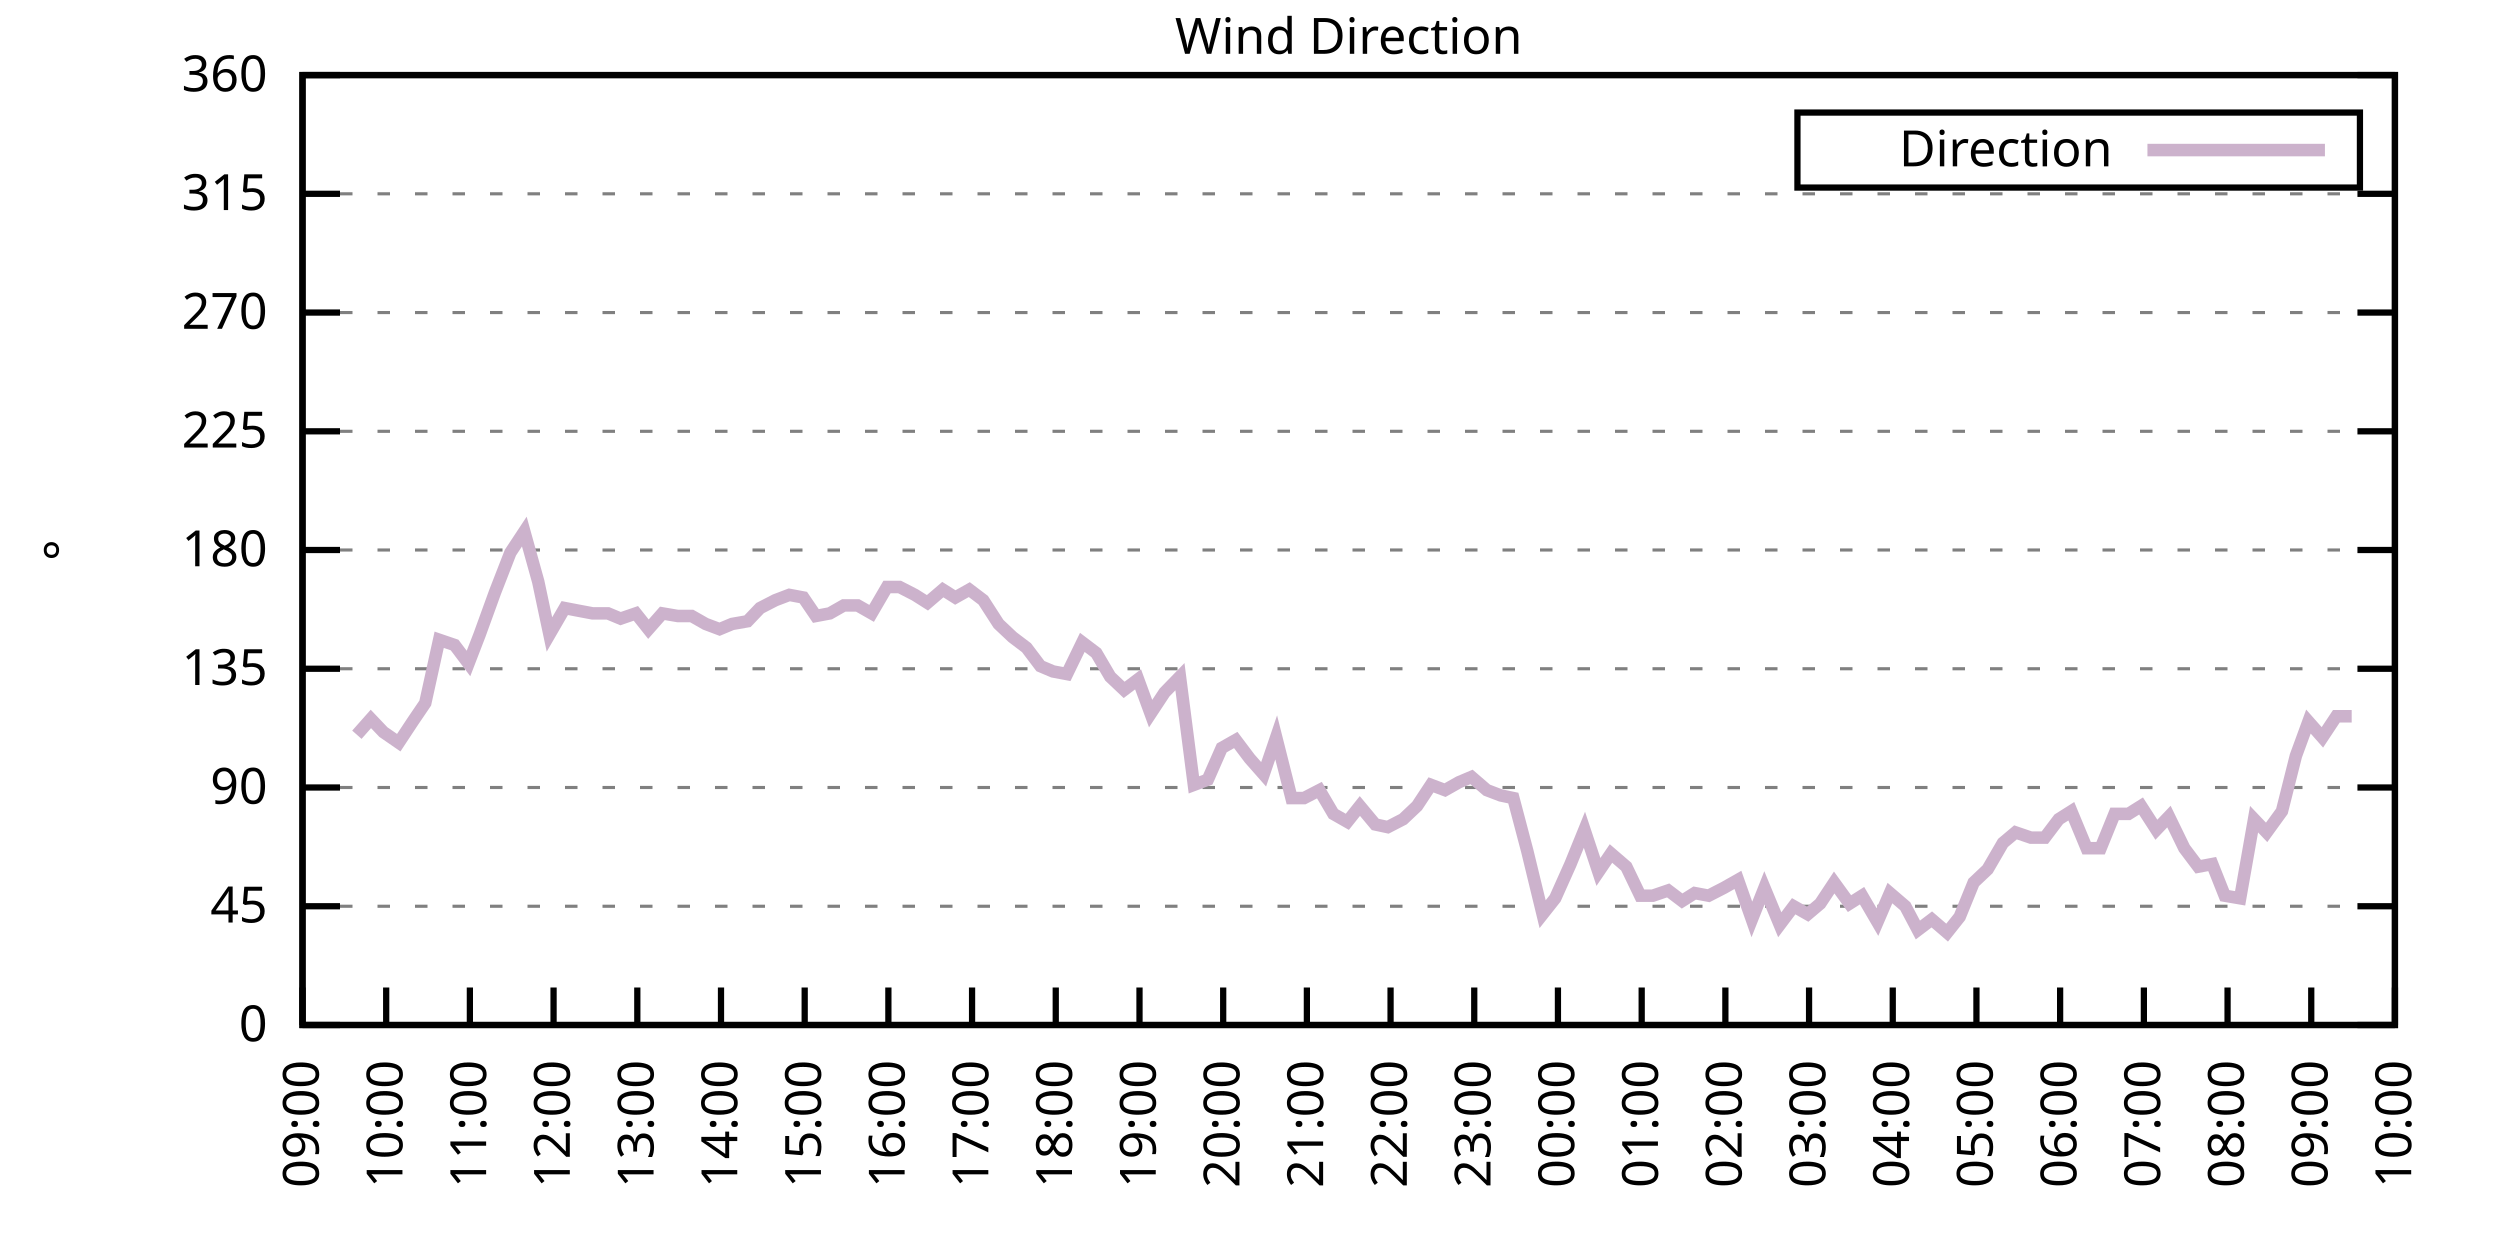
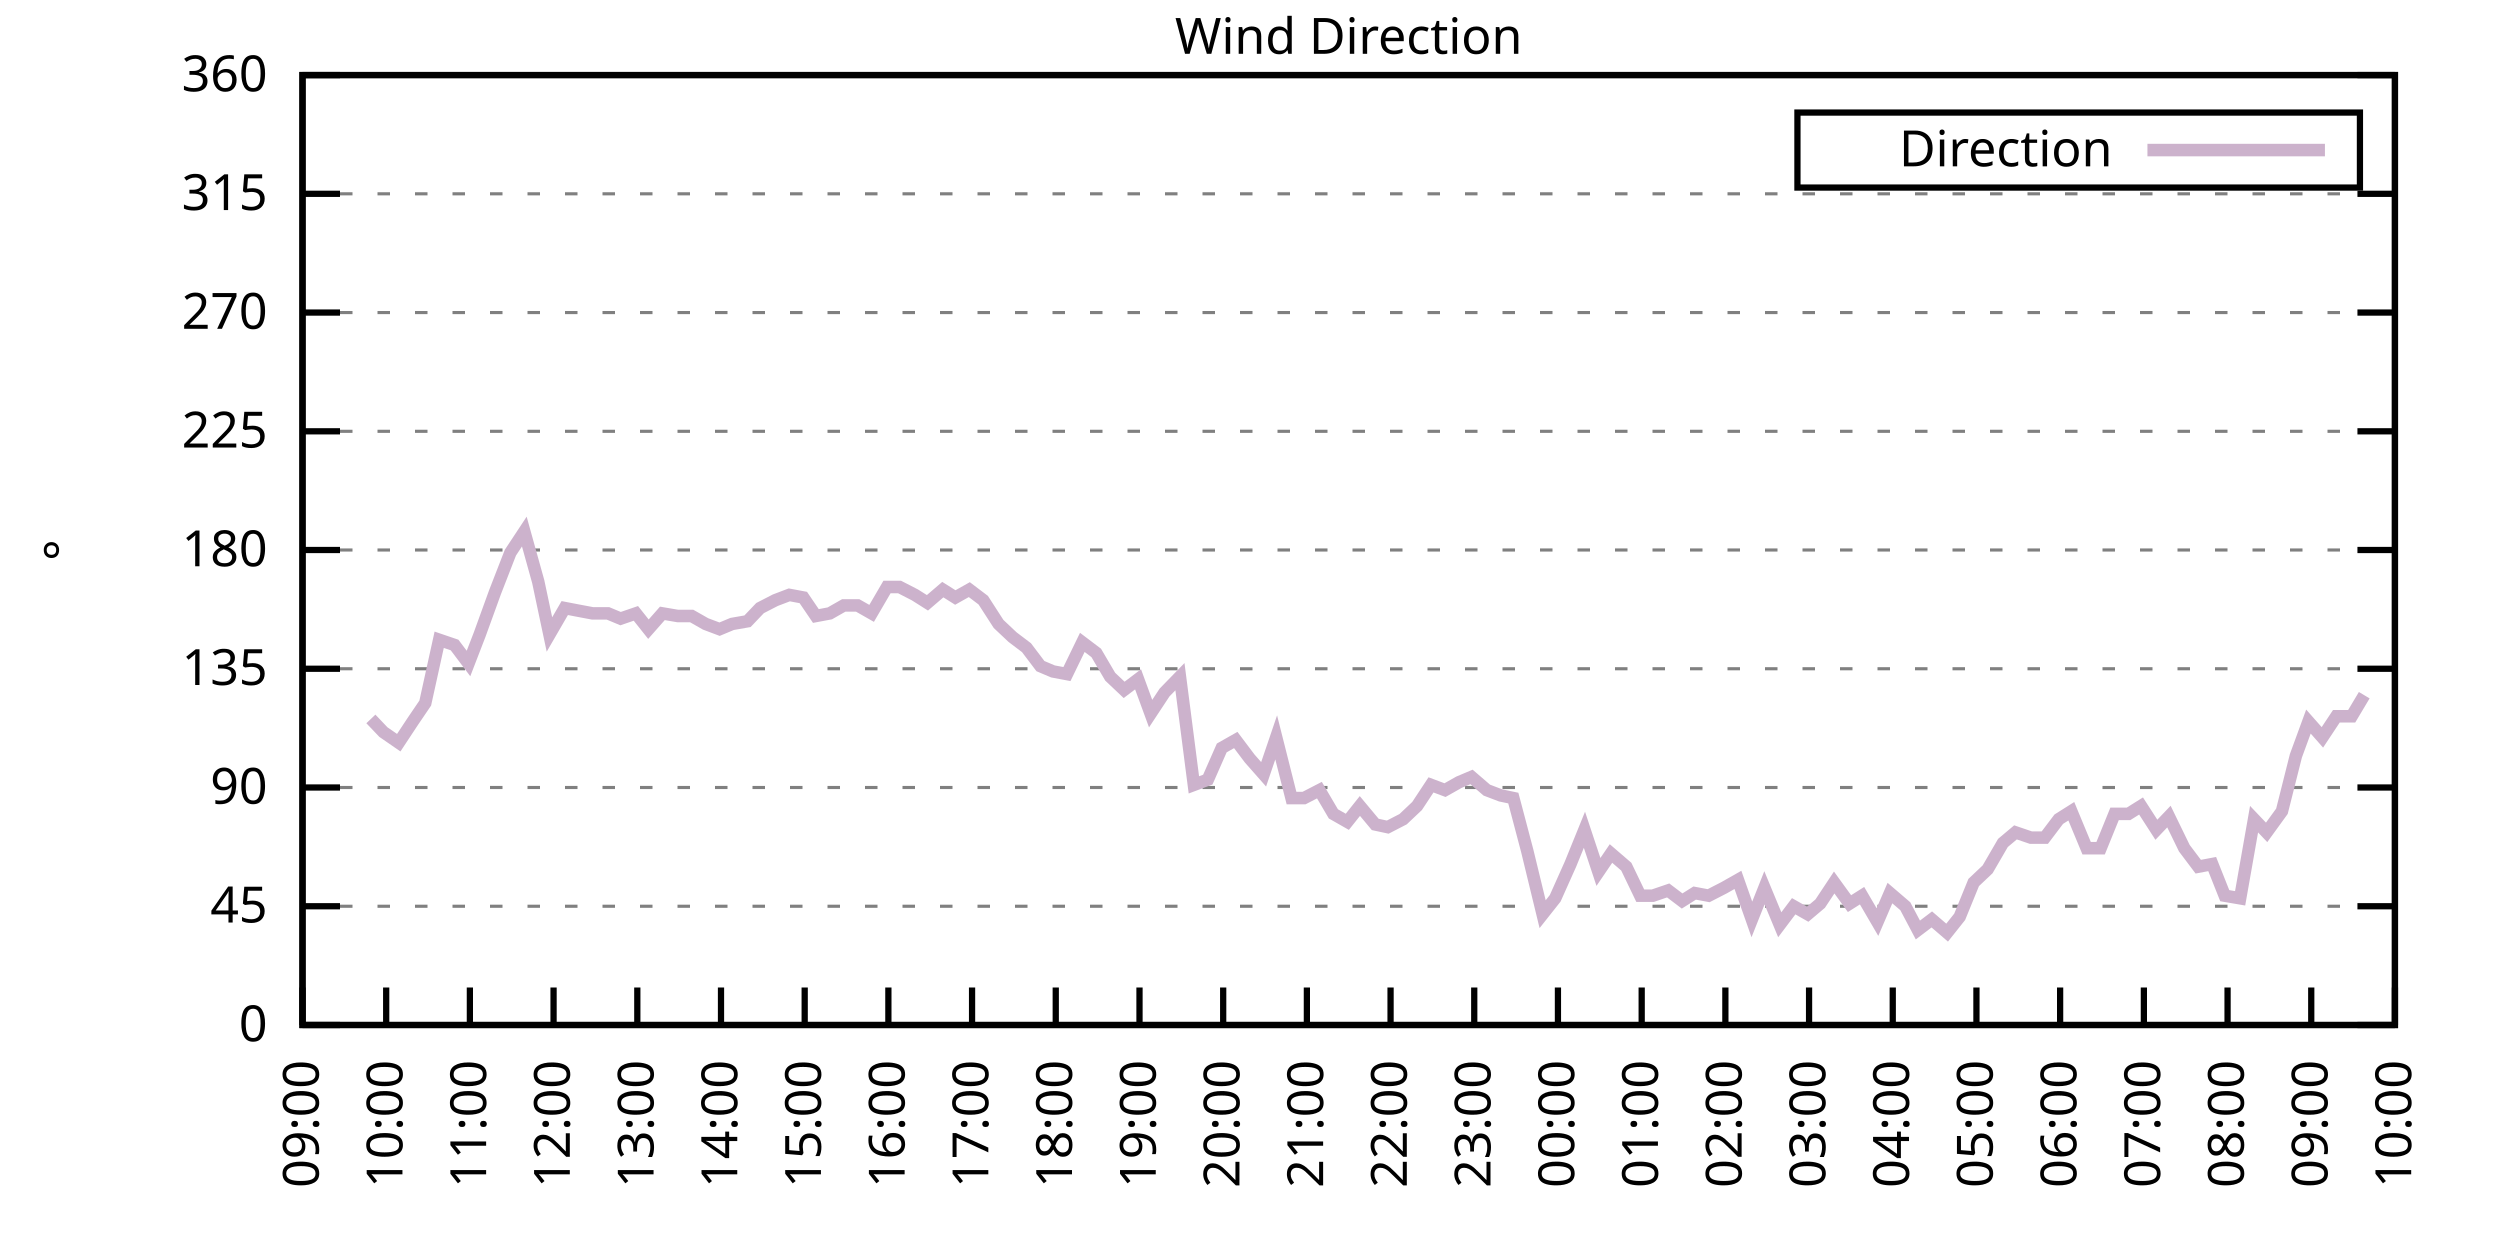
<svg xmlns="http://www.w3.org/2000/svg" xmlns:xlink="http://www.w3.org/1999/xlink" width="400" height="200" viewBox="0 0 400 200">
  <g id="gnuplot_canvas">
    <rect x="0" y="0" width="400" height="200" fill="none" />
    <defs>
      <circle id="gpDot" r="0.5" stroke-width="0.5" stroke="currentColor" />
      <path id="gpPt0" stroke-width="0.333" stroke="currentColor" d="M-1,0 h2 M0,-1 v2" />
      <path id="gpPt1" stroke-width="0.333" stroke="currentColor" d="M-1,-1 L1,1 M1,-1 L-1,1" />
      <path id="gpPt2" stroke-width="0.333" stroke="currentColor" d="M-1,0 L1,0 M0,-1 L0,1 M-1,-1 L1,1 M-1,1 L1,-1" />
      <rect id="gpPt3" stroke-width="0.333" stroke="currentColor" x="-1" y="-1" width="2" height="2" />
      <rect id="gpPt4" stroke-width="0.333" stroke="currentColor" fill="currentColor" x="-1" y="-1" width="2" height="2" />
      <circle id="gpPt5" stroke-width="0.333" stroke="currentColor" cx="0" cy="0" r="1" />
      <use xlink:href="#gpPt5" id="gpPt6" fill="currentColor" stroke="none" />
      <path id="gpPt7" stroke-width="0.333" stroke="currentColor" d="M0,-1.33 L-1.33,0.67 L1.33,0.67 z" />
      <use xlink:href="#gpPt7" id="gpPt8" fill="currentColor" stroke="none" />
      <use xlink:href="#gpPt7" id="gpPt9" stroke="currentColor" transform="rotate(180)" />
      <use xlink:href="#gpPt9" id="gpPt10" fill="currentColor" stroke="none" />
      <use xlink:href="#gpPt3" id="gpPt11" stroke="currentColor" transform="rotate(45)" />
      <use xlink:href="#gpPt11" id="gpPt12" fill="currentColor" stroke="none" />
      <path id="gpPt13" stroke-width="0.333" stroke="currentColor" d="M0,1.330 L1.265,0.411 L0.782,-1.067 L-0.782,-1.076 L-1.265,0.411 z" />
      <use xlink:href="#gpPt13" id="gpPt14" fill="currentColor" stroke="none" />
      <filter id="textbox" filterUnits="objectBoundingBox" x="0" y="0" height="1" width="1">
        <feFlood flood-color="white" flood-opacity="1" result="bgnd" />
        <feComposite in="SourceGraphic" in2="bgnd" operator="atop" />
      </filter>
      <filter id="greybox" filterUnits="objectBoundingBox" x="0" y="0" height="1" width="1">
        <feFlood flood-color="lightgrey" flood-opacity="1" result="grey" />
        <feComposite in="SourceGraphic" in2="grey" operator="atop" />
      </filter>
    </defs>
    <g fill="none" color="white" stroke="currentColor" stroke-width="1.00" stroke-linecap="butt" stroke-linejoin="miter">
</g>
    <g fill="none" color="black" stroke="currentColor" stroke-width="1.00" stroke-linecap="butt" stroke-linejoin="miter">
      <g stroke="none" shape-rendering="crispEdges">
        <polygon fill="rgb(255, 255, 255)" points="48.40,164.00 383.18,164.00 383.18,12.02 48.40,12.02 " />
      </g>
    </g>
    <g fill="none" color="black" stroke="currentColor" stroke-width="1.00" stroke-linecap="butt" stroke-linejoin="miter">
</g>
    <g fill="none" color="black" stroke="black" stroke-width="0.50" stroke-linecap="butt" stroke-linejoin="miter">
</g>
    <g fill="none" color="gray" stroke="currentColor" stroke-width="0.50" stroke-linecap="butt" stroke-linejoin="miter">
      <path stroke="gray" stroke-dasharray="2,4" class="gridline" d="M48.40,164.00 L383.19,164.00  " />
    </g>
    <g fill="none" color="gray" stroke="gray" stroke-width="1.00" stroke-linecap="butt" stroke-linejoin="miter">
</g>
    <g fill="none" color="black" stroke="currentColor" stroke-width="1.00" stroke-linecap="butt" stroke-linejoin="miter">
      <path stroke="black" d="M48.40,164.00 L54.40,164.00 M383.19,164.00 L377.19,164.00  " />
      <g transform="translate(42.80,166.60)" stroke="none" fill="black" font-family="Sans" font-size="8.00" text-anchor="end">
        <text>
          <tspan font-family="Sans"> 0</tspan>
        </text>
      </g>
    </g>
    <g fill="none" color="black" stroke="currentColor" stroke-width="1.00" stroke-linecap="butt" stroke-linejoin="miter">
</g>
    <g fill="none" color="black" stroke="black" stroke-width="0.50" stroke-linecap="butt" stroke-linejoin="miter">
</g>
    <g fill="none" color="gray" stroke="currentColor" stroke-width="0.50" stroke-linecap="butt" stroke-linejoin="miter">
      <path stroke="gray" stroke-dasharray="2,4" class="gridline" d="M48.40,145.00 L383.19,145.00  " />
    </g>
    <g fill="none" color="gray" stroke="gray" stroke-width="1.00" stroke-linecap="butt" stroke-linejoin="miter">
</g>
    <g fill="none" color="black" stroke="currentColor" stroke-width="1.00" stroke-linecap="butt" stroke-linejoin="miter">
      <path stroke="black" d="M48.40,145.00 L54.40,145.00 M383.19,145.00 L377.19,145.00  " />
      <g transform="translate(42.80,147.60)" stroke="none" fill="black" font-family="Sans" font-size="8.00" text-anchor="end">
        <text>
          <tspan font-family="Sans"> 45</tspan>
        </text>
      </g>
    </g>
    <g fill="none" color="black" stroke="currentColor" stroke-width="1.00" stroke-linecap="butt" stroke-linejoin="miter">
</g>
    <g fill="none" color="black" stroke="black" stroke-width="0.50" stroke-linecap="butt" stroke-linejoin="miter">
</g>
    <g fill="none" color="gray" stroke="currentColor" stroke-width="0.50" stroke-linecap="butt" stroke-linejoin="miter">
      <path stroke="gray" stroke-dasharray="2,4" class="gridline" d="M48.40,126.00 L383.19,126.00  " />
    </g>
    <g fill="none" color="gray" stroke="gray" stroke-width="1.00" stroke-linecap="butt" stroke-linejoin="miter">
</g>
    <g fill="none" color="black" stroke="currentColor" stroke-width="1.00" stroke-linecap="butt" stroke-linejoin="miter">
      <path stroke="black" d="M48.40,126.00 L54.40,126.00 M383.19,126.00 L377.19,126.00  " />
      <g transform="translate(42.80,128.60)" stroke="none" fill="black" font-family="Sans" font-size="8.00" text-anchor="end">
        <text>
          <tspan font-family="Sans"> 90</tspan>
        </text>
      </g>
    </g>
    <g fill="none" color="black" stroke="currentColor" stroke-width="1.00" stroke-linecap="butt" stroke-linejoin="miter">
</g>
    <g fill="none" color="black" stroke="black" stroke-width="0.50" stroke-linecap="butt" stroke-linejoin="miter">
</g>
    <g fill="none" color="gray" stroke="currentColor" stroke-width="0.50" stroke-linecap="butt" stroke-linejoin="miter">
      <path stroke="gray" stroke-dasharray="2,4" class="gridline" d="M48.40,107.00 L383.19,107.00  " />
    </g>
    <g fill="none" color="gray" stroke="gray" stroke-width="1.00" stroke-linecap="butt" stroke-linejoin="miter">
</g>
    <g fill="none" color="black" stroke="currentColor" stroke-width="1.00" stroke-linecap="butt" stroke-linejoin="miter">
      <path stroke="black" d="M48.40,107.00 L54.40,107.00 M383.19,107.00 L377.19,107.00  " />
      <g transform="translate(42.80,109.60)" stroke="none" fill="black" font-family="Sans" font-size="8.00" text-anchor="end">
        <text>
          <tspan font-family="Sans"> 135</tspan>
        </text>
      </g>
    </g>
    <g fill="none" color="black" stroke="currentColor" stroke-width="1.00" stroke-linecap="butt" stroke-linejoin="miter">
</g>
    <g fill="none" color="black" stroke="black" stroke-width="0.50" stroke-linecap="butt" stroke-linejoin="miter">
</g>
    <g fill="none" color="gray" stroke="currentColor" stroke-width="0.50" stroke-linecap="butt" stroke-linejoin="miter">
      <path stroke="gray" stroke-dasharray="2,4" class="gridline" d="M48.40,88.00 L383.19,88.00  " />
    </g>
    <g fill="none" color="gray" stroke="gray" stroke-width="1.00" stroke-linecap="butt" stroke-linejoin="miter">
</g>
    <g fill="none" color="black" stroke="currentColor" stroke-width="1.00" stroke-linecap="butt" stroke-linejoin="miter">
      <path stroke="black" d="M48.40,88.00 L54.40,88.00 M383.19,88.00 L377.19,88.00  " />
      <g transform="translate(42.80,90.60)" stroke="none" fill="black" font-family="Sans" font-size="8.00" text-anchor="end">
        <text>
          <tspan font-family="Sans"> 180</tspan>
        </text>
      </g>
    </g>
    <g fill="none" color="black" stroke="currentColor" stroke-width="1.00" stroke-linecap="butt" stroke-linejoin="miter">
</g>
    <g fill="none" color="black" stroke="black" stroke-width="0.50" stroke-linecap="butt" stroke-linejoin="miter">
</g>
    <g fill="none" color="gray" stroke="currentColor" stroke-width="0.50" stroke-linecap="butt" stroke-linejoin="miter">
      <path stroke="gray" stroke-dasharray="2,4" class="gridline" d="M48.40,69.01 L383.19,69.01  " />
    </g>
    <g fill="none" color="gray" stroke="gray" stroke-width="1.00" stroke-linecap="butt" stroke-linejoin="miter">
</g>
    <g fill="none" color="black" stroke="currentColor" stroke-width="1.00" stroke-linecap="butt" stroke-linejoin="miter">
      <path stroke="black" d="M48.40,69.01 L54.40,69.01 M383.19,69.01 L377.19,69.01  " />
      <g transform="translate(42.80,71.61)" stroke="none" fill="black" font-family="Sans" font-size="8.00" text-anchor="end">
        <text>
          <tspan font-family="Sans"> 225</tspan>
        </text>
      </g>
    </g>
    <g fill="none" color="black" stroke="currentColor" stroke-width="1.00" stroke-linecap="butt" stroke-linejoin="miter">
</g>
    <g fill="none" color="black" stroke="black" stroke-width="0.50" stroke-linecap="butt" stroke-linejoin="miter">
</g>
    <g fill="none" color="gray" stroke="currentColor" stroke-width="0.50" stroke-linecap="butt" stroke-linejoin="miter">
      <path stroke="gray" stroke-dasharray="2,4" class="gridline" d="M48.40,50.01 L383.19,50.01  " />
    </g>
    <g fill="none" color="gray" stroke="gray" stroke-width="1.00" stroke-linecap="butt" stroke-linejoin="miter">
</g>
    <g fill="none" color="black" stroke="currentColor" stroke-width="1.00" stroke-linecap="butt" stroke-linejoin="miter">
      <path stroke="black" d="M48.40,50.01 L54.40,50.01 M383.19,50.01 L377.19,50.01  " />
      <g transform="translate(42.80,52.61)" stroke="none" fill="black" font-family="Sans" font-size="8.00" text-anchor="end">
        <text>
          <tspan font-family="Sans"> 270</tspan>
        </text>
      </g>
    </g>
    <g fill="none" color="black" stroke="currentColor" stroke-width="1.00" stroke-linecap="butt" stroke-linejoin="miter">
</g>
    <g fill="none" color="black" stroke="black" stroke-width="0.50" stroke-linecap="butt" stroke-linejoin="miter">
</g>
    <g fill="none" color="gray" stroke="currentColor" stroke-width="0.50" stroke-linecap="butt" stroke-linejoin="miter">
      <path stroke="gray" stroke-dasharray="2,4" class="gridline" d="M48.40,31.01 L383.19,31.01  " />
    </g>
    <g fill="none" color="gray" stroke="gray" stroke-width="1.00" stroke-linecap="butt" stroke-linejoin="miter">
</g>
    <g fill="none" color="black" stroke="currentColor" stroke-width="1.00" stroke-linecap="butt" stroke-linejoin="miter">
      <path stroke="black" d="M48.40,31.01 L54.40,31.01 M383.19,31.01 L377.19,31.01  " />
      <g transform="translate(42.80,33.61)" stroke="none" fill="black" font-family="Sans" font-size="8.00" text-anchor="end">
        <text>
          <tspan font-family="Sans"> 315</tspan>
        </text>
      </g>
    </g>
    <g fill="none" color="black" stroke="currentColor" stroke-width="1.00" stroke-linecap="butt" stroke-linejoin="miter">
</g>
    <g fill="none" color="black" stroke="black" stroke-width="0.50" stroke-linecap="butt" stroke-linejoin="miter">
</g>
    <g fill="none" color="gray" stroke="currentColor" stroke-width="0.50" stroke-linecap="butt" stroke-linejoin="miter">
      <path stroke="gray" stroke-dasharray="2,4" class="gridline" d="M48.40,12.01 L383.19,12.01  " />
    </g>
    <g fill="none" color="gray" stroke="gray" stroke-width="1.00" stroke-linecap="butt" stroke-linejoin="miter">
</g>
    <g fill="none" color="black" stroke="currentColor" stroke-width="1.00" stroke-linecap="butt" stroke-linejoin="miter">
      <path stroke="black" d="M48.40,12.01 L54.40,12.01 M383.19,12.01 L377.19,12.01  " />
      <g transform="translate(42.80,14.61)" stroke="none" fill="black" font-family="Sans" font-size="8.00" text-anchor="end">
        <text>
          <tspan font-family="Sans"> 360</tspan>
        </text>
      </g>
    </g>
    <g fill="none" color="black" stroke="currentColor" stroke-width="1.00" stroke-linecap="butt" stroke-linejoin="miter">
      <path stroke="black" d="M48.40,164.00 L48.40,158.00  " />
      <g transform="translate(51.00,169.60) rotate(270.00)" stroke="none" fill="black" font-family="Sans" font-size="8.00" text-anchor="end">
        <text>
          <tspan font-family="Sans">09:00</tspan>
        </text>
      </g>
    </g>
    <g fill="none" color="black" stroke="currentColor" stroke-width="1.00" stroke-linecap="butt" stroke-linejoin="miter">
      <path stroke="black" d="M61.79,164.00 L61.79,158.00  " />
      <g transform="translate(64.39,169.60) rotate(270.00)" stroke="none" fill="black" font-family="Sans" font-size="8.00" text-anchor="end">
        <text>
          <tspan font-family="Sans">10:00</tspan>
        </text>
      </g>
    </g>
    <g fill="none" color="black" stroke="currentColor" stroke-width="1.00" stroke-linecap="butt" stroke-linejoin="miter">
      <path stroke="black" d="M75.18,164.00 L75.18,158.00  " />
      <g transform="translate(77.78,169.60) rotate(270.00)" stroke="none" fill="black" font-family="Sans" font-size="8.00" text-anchor="end">
        <text>
          <tspan font-family="Sans">11:00</tspan>
        </text>
      </g>
    </g>
    <g fill="none" color="black" stroke="currentColor" stroke-width="1.00" stroke-linecap="butt" stroke-linejoin="miter">
      <path stroke="black" d="M88.57,164.00 L88.57,158.00  " />
      <g transform="translate(91.17,169.60) rotate(270.00)" stroke="none" fill="black" font-family="Sans" font-size="8.00" text-anchor="end">
        <text>
          <tspan font-family="Sans">12:00</tspan>
        </text>
      </g>
    </g>
    <g fill="none" color="black" stroke="currentColor" stroke-width="1.00" stroke-linecap="butt" stroke-linejoin="miter">
      <path stroke="black" d="M101.97,164.00 L101.97,158.00  " />
      <g transform="translate(104.57,169.60) rotate(270.00)" stroke="none" fill="black" font-family="Sans" font-size="8.00" text-anchor="end">
        <text>
          <tspan font-family="Sans">13:00</tspan>
        </text>
      </g>
    </g>
    <g fill="none" color="black" stroke="currentColor" stroke-width="1.00" stroke-linecap="butt" stroke-linejoin="miter">
      <path stroke="black" d="M115.36,164.00 L115.36,158.00  " />
      <g transform="translate(117.96,169.60) rotate(270.00)" stroke="none" fill="black" font-family="Sans" font-size="8.00" text-anchor="end">
        <text>
          <tspan font-family="Sans">14:00</tspan>
        </text>
      </g>
    </g>
    <g fill="none" color="black" stroke="currentColor" stroke-width="1.00" stroke-linecap="butt" stroke-linejoin="miter">
      <path stroke="black" d="M128.75,164.00 L128.75,158.00  " />
      <g transform="translate(131.35,169.60) rotate(270.00)" stroke="none" fill="black" font-family="Sans" font-size="8.00" text-anchor="end">
        <text>
          <tspan font-family="Sans">15:00</tspan>
        </text>
      </g>
    </g>
    <g fill="none" color="black" stroke="currentColor" stroke-width="1.00" stroke-linecap="butt" stroke-linejoin="miter">
      <path stroke="black" d="M142.14,164.00 L142.14,158.00  " />
      <g transform="translate(144.74,169.60) rotate(270.00)" stroke="none" fill="black" font-family="Sans" font-size="8.00" text-anchor="end">
        <text>
          <tspan font-family="Sans">16:00</tspan>
        </text>
      </g>
    </g>
    <g fill="none" color="black" stroke="currentColor" stroke-width="1.00" stroke-linecap="butt" stroke-linejoin="miter">
      <path stroke="black" d="M155.53,164.00 L155.53,158.00  " />
      <g transform="translate(158.13,169.60) rotate(270.00)" stroke="none" fill="black" font-family="Sans" font-size="8.00" text-anchor="end">
        <text>
          <tspan font-family="Sans">17:00</tspan>
        </text>
      </g>
    </g>
    <g fill="none" color="black" stroke="currentColor" stroke-width="1.00" stroke-linecap="butt" stroke-linejoin="miter">
      <path stroke="black" d="M168.92,164.00 L168.92,158.00  " />
      <g transform="translate(171.52,169.60) rotate(270.00)" stroke="none" fill="black" font-family="Sans" font-size="8.00" text-anchor="end">
        <text>
          <tspan font-family="Sans">18:00</tspan>
        </text>
      </g>
    </g>
    <g fill="none" color="black" stroke="currentColor" stroke-width="1.00" stroke-linecap="butt" stroke-linejoin="miter">
      <path stroke="black" d="M182.32,164.00 L182.32,158.00  " />
      <g transform="translate(184.92,169.60) rotate(270.00)" stroke="none" fill="black" font-family="Sans" font-size="8.00" text-anchor="end">
        <text>
          <tspan font-family="Sans">19:00</tspan>
        </text>
      </g>
    </g>
    <g fill="none" color="black" stroke="currentColor" stroke-width="1.00" stroke-linecap="butt" stroke-linejoin="miter">
      <path stroke="black" d="M195.71,164.00 L195.71,158.00  " />
      <g transform="translate(198.31,169.60) rotate(270.00)" stroke="none" fill="black" font-family="Sans" font-size="8.00" text-anchor="end">
        <text>
          <tspan font-family="Sans">20:00</tspan>
        </text>
      </g>
    </g>
    <g fill="none" color="black" stroke="currentColor" stroke-width="1.00" stroke-linecap="butt" stroke-linejoin="miter">
      <path stroke="black" d="M209.10,164.00 L209.10,158.00  " />
      <g transform="translate(211.70,169.60) rotate(270.00)" stroke="none" fill="black" font-family="Sans" font-size="8.00" text-anchor="end">
        <text>
          <tspan font-family="Sans">21:00</tspan>
        </text>
      </g>
    </g>
    <g fill="none" color="black" stroke="currentColor" stroke-width="1.00" stroke-linecap="butt" stroke-linejoin="miter">
      <path stroke="black" d="M222.49,164.00 L222.49,158.00  " />
      <g transform="translate(225.09,169.60) rotate(270.00)" stroke="none" fill="black" font-family="Sans" font-size="8.00" text-anchor="end">
        <text>
          <tspan font-family="Sans">22:00</tspan>
        </text>
      </g>
    </g>
    <g fill="none" color="black" stroke="currentColor" stroke-width="1.00" stroke-linecap="butt" stroke-linejoin="miter">
      <path stroke="black" d="M235.88,164.00 L235.88,158.00  " />
      <g transform="translate(238.48,169.60) rotate(270.00)" stroke="none" fill="black" font-family="Sans" font-size="8.00" text-anchor="end">
        <text>
          <tspan font-family="Sans">23:00</tspan>
        </text>
      </g>
    </g>
    <g fill="none" color="black" stroke="currentColor" stroke-width="1.00" stroke-linecap="butt" stroke-linejoin="miter">
      <path stroke="black" d="M249.27,164.00 L249.27,158.00  " />
      <g transform="translate(251.87,169.60) rotate(270.00)" stroke="none" fill="black" font-family="Sans" font-size="8.00" text-anchor="end">
        <text>
          <tspan font-family="Sans">00:00</tspan>
        </text>
      </g>
    </g>
    <g fill="none" color="black" stroke="currentColor" stroke-width="1.00" stroke-linecap="butt" stroke-linejoin="miter">
      <path stroke="black" d="M262.67,164.00 L262.67,158.00  " />
      <g transform="translate(265.27,169.60) rotate(270.00)" stroke="none" fill="black" font-family="Sans" font-size="8.00" text-anchor="end">
        <text>
          <tspan font-family="Sans">01:00</tspan>
        </text>
      </g>
    </g>
    <g fill="none" color="black" stroke="currentColor" stroke-width="1.00" stroke-linecap="butt" stroke-linejoin="miter">
      <path stroke="black" d="M276.06,164.00 L276.06,158.00  " />
      <g transform="translate(278.66,169.60) rotate(270.00)" stroke="none" fill="black" font-family="Sans" font-size="8.00" text-anchor="end">
        <text>
          <tspan font-family="Sans">02:00</tspan>
        </text>
      </g>
    </g>
    <g fill="none" color="black" stroke="currentColor" stroke-width="1.00" stroke-linecap="butt" stroke-linejoin="miter">
      <path stroke="black" d="M289.45,164.00 L289.45,158.00  " />
      <g transform="translate(292.05,169.60) rotate(270.00)" stroke="none" fill="black" font-family="Sans" font-size="8.00" text-anchor="end">
        <text>
          <tspan font-family="Sans">03:00</tspan>
        </text>
      </g>
    </g>
    <g fill="none" color="black" stroke="currentColor" stroke-width="1.00" stroke-linecap="butt" stroke-linejoin="miter">
      <path stroke="black" d="M302.84,164.00 L302.84,158.00  " />
      <g transform="translate(305.44,169.60) rotate(270.00)" stroke="none" fill="black" font-family="Sans" font-size="8.00" text-anchor="end">
        <text>
          <tspan font-family="Sans">04:00</tspan>
        </text>
      </g>
    </g>
    <g fill="none" color="black" stroke="currentColor" stroke-width="1.00" stroke-linecap="butt" stroke-linejoin="miter">
      <path stroke="black" d="M316.23,164.00 L316.23,158.00  " />
      <g transform="translate(318.83,169.60) rotate(270.00)" stroke="none" fill="black" font-family="Sans" font-size="8.00" text-anchor="end">
        <text>
          <tspan font-family="Sans">05:00</tspan>
        </text>
      </g>
    </g>
    <g fill="none" color="black" stroke="currentColor" stroke-width="1.00" stroke-linecap="butt" stroke-linejoin="miter">
      <path stroke="black" d="M329.62,164.00 L329.62,158.00  " />
      <g transform="translate(332.22,169.60) rotate(270.00)" stroke="none" fill="black" font-family="Sans" font-size="8.00" text-anchor="end">
        <text>
          <tspan font-family="Sans">06:00</tspan>
        </text>
      </g>
    </g>
    <g fill="none" color="black" stroke="currentColor" stroke-width="1.00" stroke-linecap="butt" stroke-linejoin="miter">
      <path stroke="black" d="M343.02,164.00 L343.02,158.00  " />
      <g transform="translate(345.62,169.60) rotate(270.00)" stroke="none" fill="black" font-family="Sans" font-size="8.00" text-anchor="end">
        <text>
          <tspan font-family="Sans">07:00</tspan>
        </text>
      </g>
    </g>
    <g fill="none" color="black" stroke="currentColor" stroke-width="1.00" stroke-linecap="butt" stroke-linejoin="miter">
      <path stroke="black" d="M356.41,164.00 L356.41,158.00  " />
      <g transform="translate(359.01,169.60) rotate(270.00)" stroke="none" fill="black" font-family="Sans" font-size="8.00" text-anchor="end">
        <text>
          <tspan font-family="Sans">08:00</tspan>
        </text>
      </g>
    </g>
    <g fill="none" color="black" stroke="currentColor" stroke-width="1.00" stroke-linecap="butt" stroke-linejoin="miter">
      <path stroke="black" d="M369.80,164.00 L369.80,158.00  " />
      <g transform="translate(372.40,169.60) rotate(270.00)" stroke="none" fill="black" font-family="Sans" font-size="8.00" text-anchor="end">
        <text>
          <tspan font-family="Sans">09:00</tspan>
        </text>
      </g>
    </g>
    <g fill="none" color="black" stroke="currentColor" stroke-width="1.00" stroke-linecap="butt" stroke-linejoin="miter">
      <path stroke="black" d="M383.19,164.00 L383.19,158.00  " />
      <g transform="translate(385.79,169.60) rotate(270.00)" stroke="none" fill="black" font-family="Sans" font-size="8.00" text-anchor="end">
        <text>
          <tspan font-family="Sans">10:00</tspan>
        </text>
      </g>
    </g>
    <g fill="none" color="black" stroke="currentColor" stroke-width="1.00" stroke-linecap="butt" stroke-linejoin="miter">
</g>
    <g fill="none" color="black" stroke="currentColor" stroke-width="1.00" stroke-linecap="butt" stroke-linejoin="miter">
      <path stroke="black" d="M48.40,12.01 L48.40,164.00 L383.19,164.00 L383.19,12.01 L48.40,12.01 Z  " />
    </g>
    <g fill="none" color="black" stroke="currentColor" stroke-width="1.00" stroke-linecap="butt" stroke-linejoin="miter">
</g>
    <g fill="none" color="black" stroke="currentColor" stroke-width="1.00" stroke-linecap="butt" stroke-linejoin="miter">
      <path stroke="black" d="M287.59,30.01 L287.59,18.01 L377.59,18.01 L377.59,30.01 L287.59,30.01 Z  " />
    </g>
    <g id="Wind_direction_plot_1">
      <g fill="none" color="white" stroke="black" stroke-width="2.00" stroke-linecap="butt" stroke-linejoin="miter">
</g>
      <g fill="none" color="black" stroke="currentColor" stroke-width="2.00" stroke-linecap="butt" stroke-linejoin="miter">
        <g transform="translate(337.99,26.61)" stroke="none" fill="black" font-family="Sans" font-size="8.00" text-anchor="end">
          <text>
            <tspan font-family="Sans">Direction</tspan>
          </text>
        </g>
      </g>
      <g fill="none" color="black" stroke="currentColor" stroke-width="2.00" stroke-linecap="butt" stroke-linejoin="miter">
-         <path stroke="rgb(204, 178, 204)" d="M343.59,24.01 L371.99,24.01 M57.10,117.56 L59.34,115.03 L61.35,117.14 L63.80,118.83 L66.03,115.45 L68.04,112.49   L70.27,102.36 L72.73,103.20 L74.96,106.16 L76.75,101.52 L79.20,94.76 L81.66,88.43 L83.89,85.05 L86.12,93.07   L87.91,101.52 L90.36,97.29 L92.59,97.72 L94.82,98.14 L97.28,98.14 L99.29,98.98 L101.74,98.14 L103.75,100.67   L105.98,98.14 L108.44,98.56 L110.67,98.56 L112.90,99.83 L115.13,100.67 L117.14,99.83 L119.60,99.40 L121.61,97.29   L124.06,96.03 L126.29,95.18 L128.53,95.60 L130.54,98.56 L132.77,98.14 L135.00,96.87 L137.23,96.87 L139.46,98.14   L141.92,93.92 L143.93,93.92 L146.38,95.18 L148.39,96.45 L150.85,94.34 L152.85,95.60 L155.09,94.34 L157.32,96.03   L159.77,99.83 L162.01,101.94 L164.24,103.63 L166.47,106.58 L168.48,107.43 L170.71,107.85 L173.17,102.78 L175.40,104.47   L177.63,108.27 L179.86,110.38 L182.09,108.69 L184.10,114.18 L186.33,110.80 L188.79,108.27 L191.02,125.58 L193.25,124.74   L195.48,119.67 L197.72,118.40 L199.95,121.36 L202.18,123.89 L204.19,117.98 L206.64,127.69 L208.65,127.69 L211.11,126.42   L213.34,130.22 L215.57,131.49 L217.58,128.96 L220.04,131.91 L222.04,132.34 L224.50,131.07 L226.73,128.96 L228.96,125.58   L231.20,126.42 L233.43,125.16 L235.44,124.31 L237.89,126.42 L240.12,127.27 L242.13,127.69 L244.36,136.14 L246.82,146.27   L248.83,143.73 L251.28,138.25 L253.51,132.76 L255.75,139.51 L257.76,136.56 L260.21,138.67 L262.44,143.31 L264.45,143.31   L266.91,142.47 L269.14,144.16 L271.15,142.89 L273.38,143.31 L275.83,142.05 L278.07,140.78 L280.30,147.11 L282.31,142.05   L284.76,147.96 L286.99,145.00 L289.23,146.27 L291.23,144.58 L293.47,141.20 L295.92,144.58 L297.93,143.31 L300.39,147.53   L302.39,142.89 L304.85,145.00 L306.86,148.80 L309.09,147.11 L311.54,149.22 L313.55,146.69 L315.79,141.20 L318.02,139.09   L320.47,134.87 L322.48,133.18 L324.94,134.02 L327.17,134.02 L329.40,131.07 L331.41,129.80 L333.86,135.71 L336.10,135.71   L338.33,130.22 L340.56,130.22 L342.57,128.96 L345.02,132.76 L347.03,130.65 L349.49,135.71 L351.72,138.67 L353.95,138.25   L355.96,143.31 L358.42,143.73 L360.65,131.07 L362.66,133.18 L365.11,129.80 L367.34,120.94 L369.35,115.45 L371.58,117.98   L373.82,114.60 L376.27,114.60  " />
+         <path stroke="rgb(204, 178, 204)" d="M343.59,24.01 L371.99,24.01 M59.34,115.03 L61.35,117.14 L63.80,118.83 L66.03,115.45 L68.04,112.49 L70.27,102.36   L72.73,103.20 L74.96,106.16 L76.75,101.52 L79.20,94.76 L81.66,88.43 L83.89,85.05 L86.12,93.07 L87.91,101.52   L90.36,97.29 L92.59,97.72 L94.82,98.14 L97.28,98.14 L99.29,98.98 L101.74,98.14 L103.75,100.67 L105.98,98.14   L108.44,98.56 L110.67,98.56 L112.90,99.83 L115.13,100.67 L117.14,99.83 L119.60,99.40 L121.61,97.29 L124.06,96.03   L126.29,95.18 L128.53,95.60 L130.54,98.56 L132.77,98.14 L135.00,96.87 L137.23,96.87 L139.46,98.14 L141.92,93.92   L143.93,93.92 L146.38,95.18 L148.39,96.45 L150.85,94.34 L152.85,95.60 L155.09,94.34 L157.32,96.03 L159.77,99.83   L162.01,101.94 L164.24,103.63 L166.47,106.58 L168.48,107.43 L170.71,107.85 L173.17,102.78 L175.40,104.47 L177.63,108.27   L179.86,110.38 L182.09,108.69 L184.10,114.18 L186.33,110.80 L188.79,108.27 L191.02,125.58 L193.25,124.74 L195.48,119.67   L197.72,118.40 L199.95,121.36 L202.18,123.89 L204.19,117.98 L206.64,127.69 L208.65,127.69 L211.11,126.42 L213.34,130.22   L215.57,131.49 L217.58,128.96 L220.04,131.91 L222.04,132.34 L224.50,131.07 L226.73,128.96 L228.96,125.58 L231.20,126.42   L233.43,125.16 L235.44,124.31 L237.89,126.42 L240.12,127.27 L242.13,127.69 L244.36,136.14 L246.82,146.27 L248.83,143.73   L251.28,138.25 L253.51,132.76 L255.75,139.51 L257.76,136.56 L260.21,138.67 L262.44,143.31 L264.45,143.31 L266.91,142.47   L269.14,144.16 L271.15,142.89 L273.38,143.31 L275.83,142.05 L278.07,140.78 L280.30,147.11 L282.31,142.05 L284.76,147.96   L286.99,145.00 L289.23,146.27 L291.23,144.58 L293.47,141.20 L295.92,144.58 L297.93,143.31 L300.39,147.53 L302.39,142.89   L304.85,145.00 L306.86,148.80 L309.09,147.11 L311.54,149.22 L313.55,146.69 L315.79,141.20 L318.02,139.09 L320.47,134.87   L322.48,133.18 L324.94,134.02 L327.17,134.02 L329.40,131.07 L331.41,129.80 L333.86,135.71 L336.10,135.71 L338.33,130.22   L340.56,130.22 L342.57,128.96 L345.02,132.76 L347.03,130.65 L349.49,135.71 L351.72,138.67 L353.95,138.25 L355.96,143.31   L358.42,143.73 L360.65,131.07 L362.66,133.18 L365.11,129.80 L367.34,120.94 L369.35,115.45 L371.58,117.98 L373.82,114.60   L376.27,114.60 L378.28,111.23  " />
      </g>
    </g>
    <g fill="none" color="black" stroke="currentColor" stroke-width="2.00" stroke-linecap="butt" stroke-linejoin="miter">
</g>
    <g fill="none" color="black" stroke="black" stroke-width="1.00" stroke-linecap="butt" stroke-linejoin="miter">
</g>
    <g fill="none" color="black" stroke="currentColor" stroke-width="1.00" stroke-linecap="butt" stroke-linejoin="miter">
      <path stroke="black" d="M48.40,12.01 L48.40,164.00 L383.19,164.00 L383.19,12.01 L48.40,12.01 Z  " />
      <g transform="translate(12.80,88.01) rotate(270.00)" stroke="none" fill="black" font-family="Sans" font-size="8.00" text-anchor="middle">
        <text>
          <tspan font-family="Sans">°</tspan>
        </text>
      </g>
    </g>
    <g fill="none" color="black" stroke="currentColor" stroke-width="1.00" stroke-linecap="butt" stroke-linejoin="miter">
</g>
    <g fill="none" color="black" stroke="currentColor" stroke-width="1.00" stroke-linecap="butt" stroke-linejoin="miter">
      <g transform="translate(215.79,8.61)" stroke="none" fill="black" font-family="Sans" font-size="8.00" text-anchor="middle">
        <text>
          <tspan font-family="Sans">Wind Direction</tspan>
        </text>
      </g>
    </g>
    <g fill="none" color="black" stroke="currentColor" stroke-width="1.00" stroke-linecap="butt" stroke-linejoin="miter">
</g>
  </g>
</svg>
